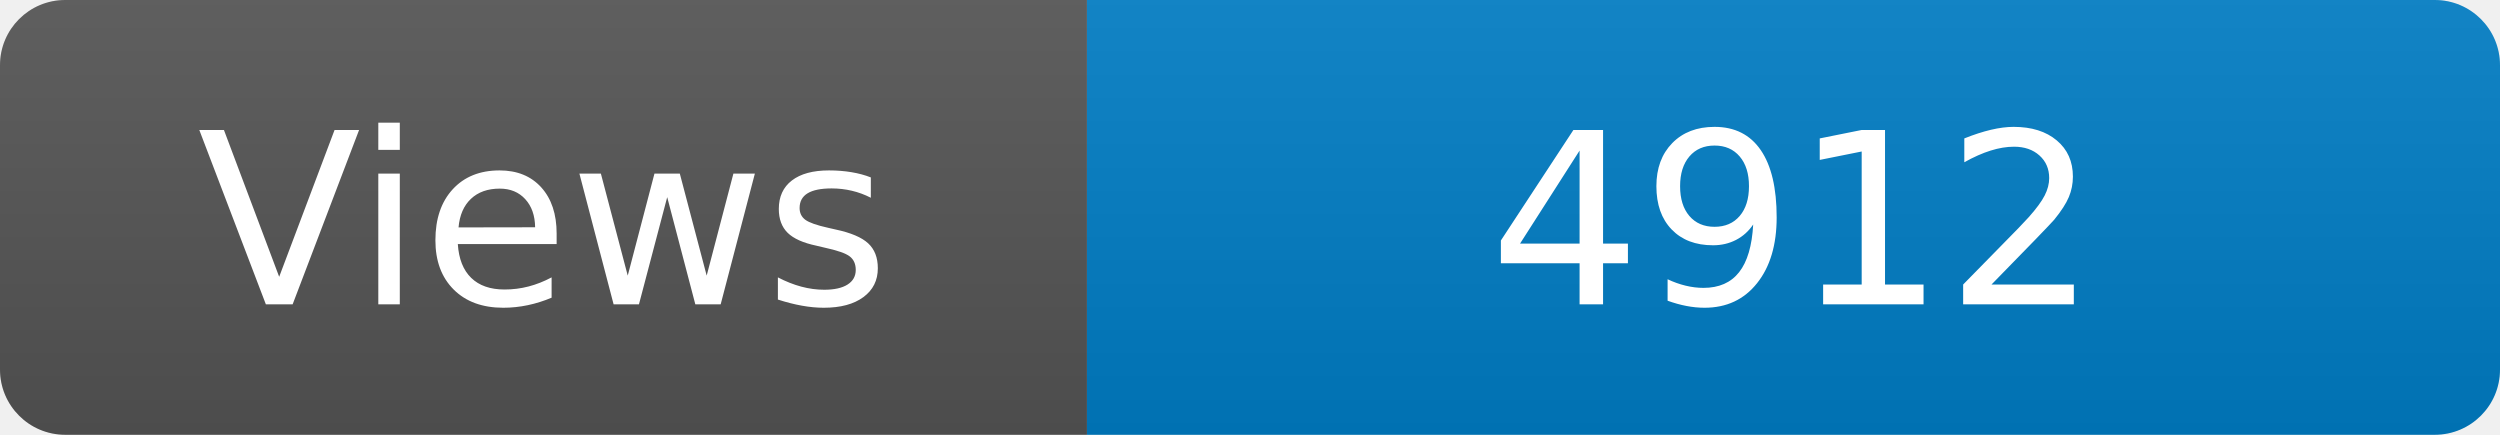
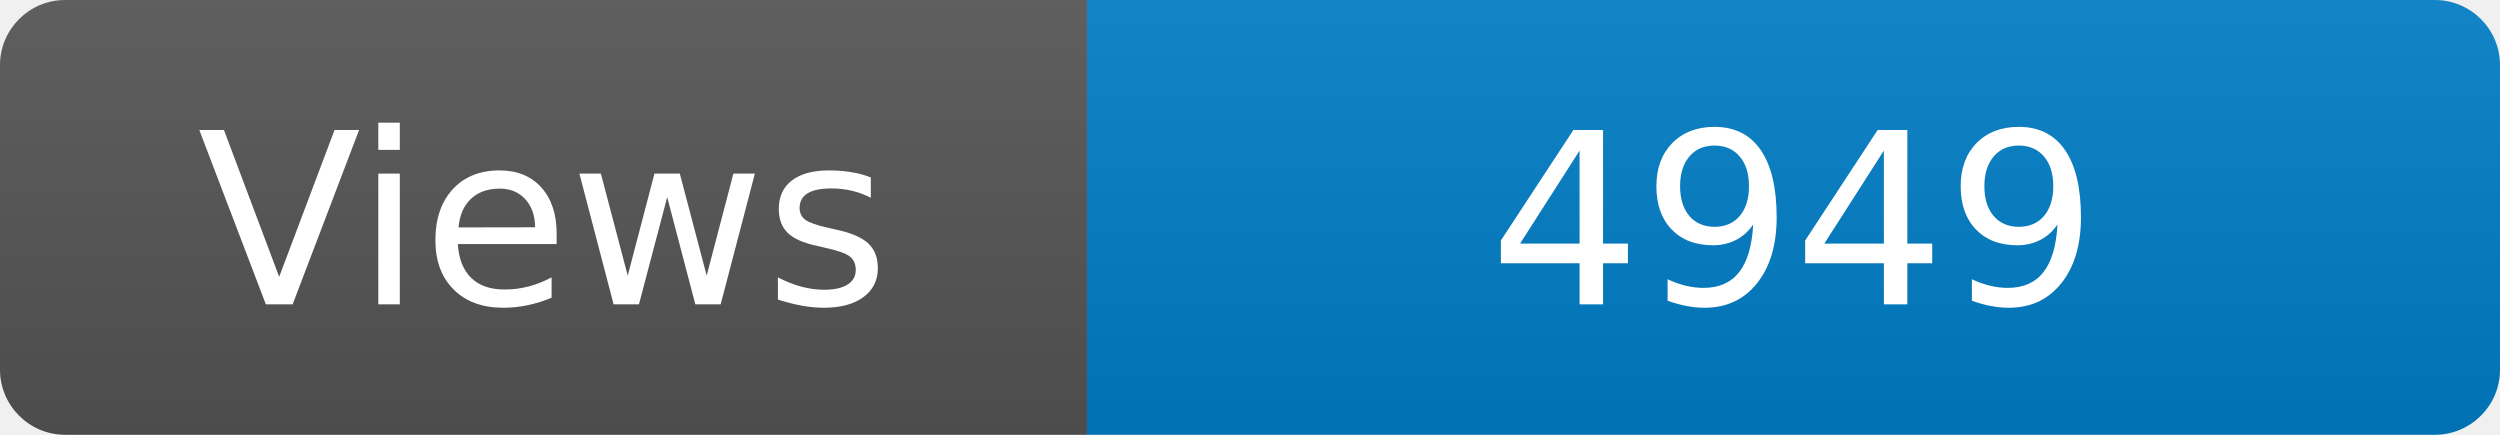
<svg xmlns="http://www.w3.org/2000/svg" width="115" height="20" role="img" aria-label="Maintained?: yes">
  <linearGradient id="s" x2="0" y2="100%">
    <stop offset="0" stop-color="#bbb" stop-opacity=".1" />
    <stop offset="1" stop-opacity=".1" />
  </linearGradient>
  <clipPath id="r">
    <rect width="115" height="20" rx="3" fill="#fff" />
  </clipPath>
  <g clip-path="url(#r)">
    <rect width="50" height="20" fill="#555" />
    <rect x="50" width="160" height="20" fill="#007ec6" />
    <rect width="115" height="20" fill="url(#s)" />
  </g>
  <g fill="#fff" text-anchor="middle" font-family="Verdana,Geneva,DejaVu Sans,sans-serif" font-size="110">
    <text x="250" y="140" transform="scale(.1)" fill="#fff">Views</text>
-     <text x="825" y="140" transform="scale(.1)" fill="#fff">4912</text>
+     <text x="825" y="140" transform="scale(.1)" fill="#fff">4949</text>
  </g>
</svg>
